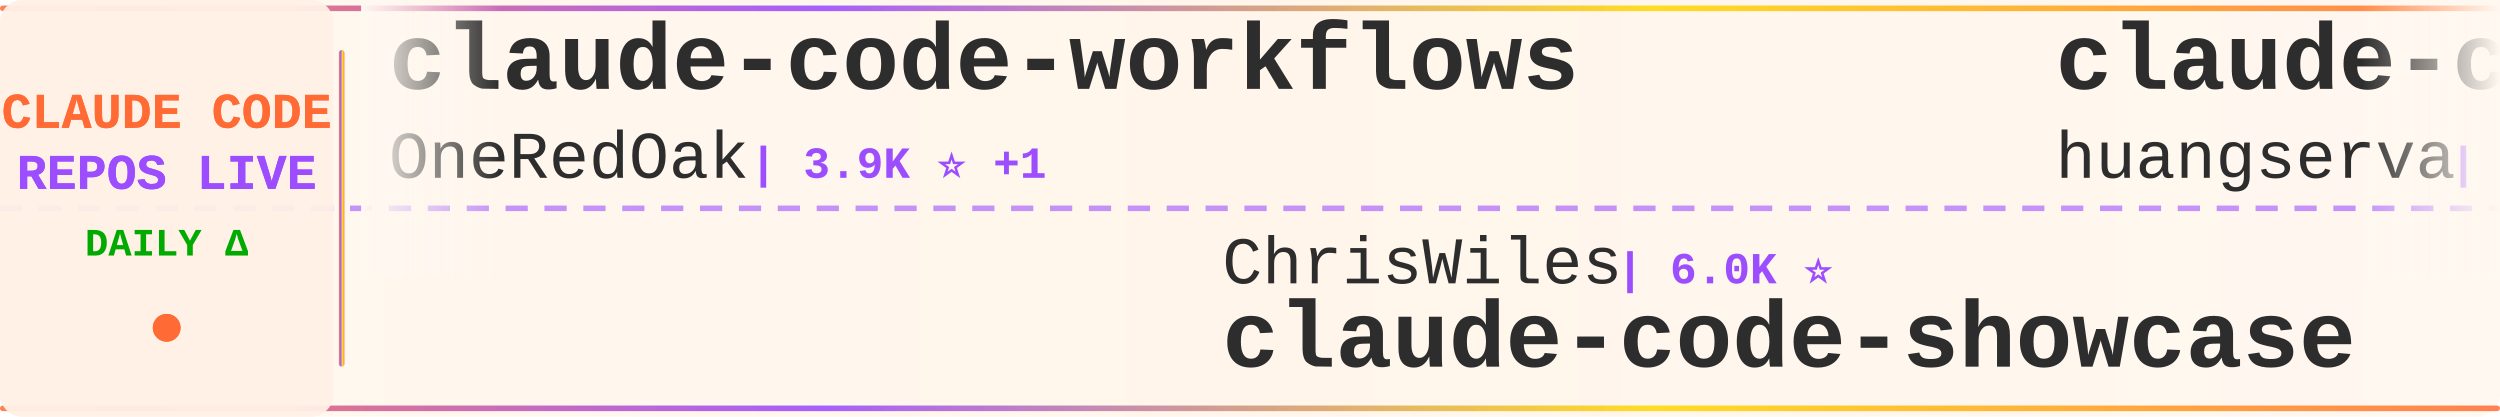
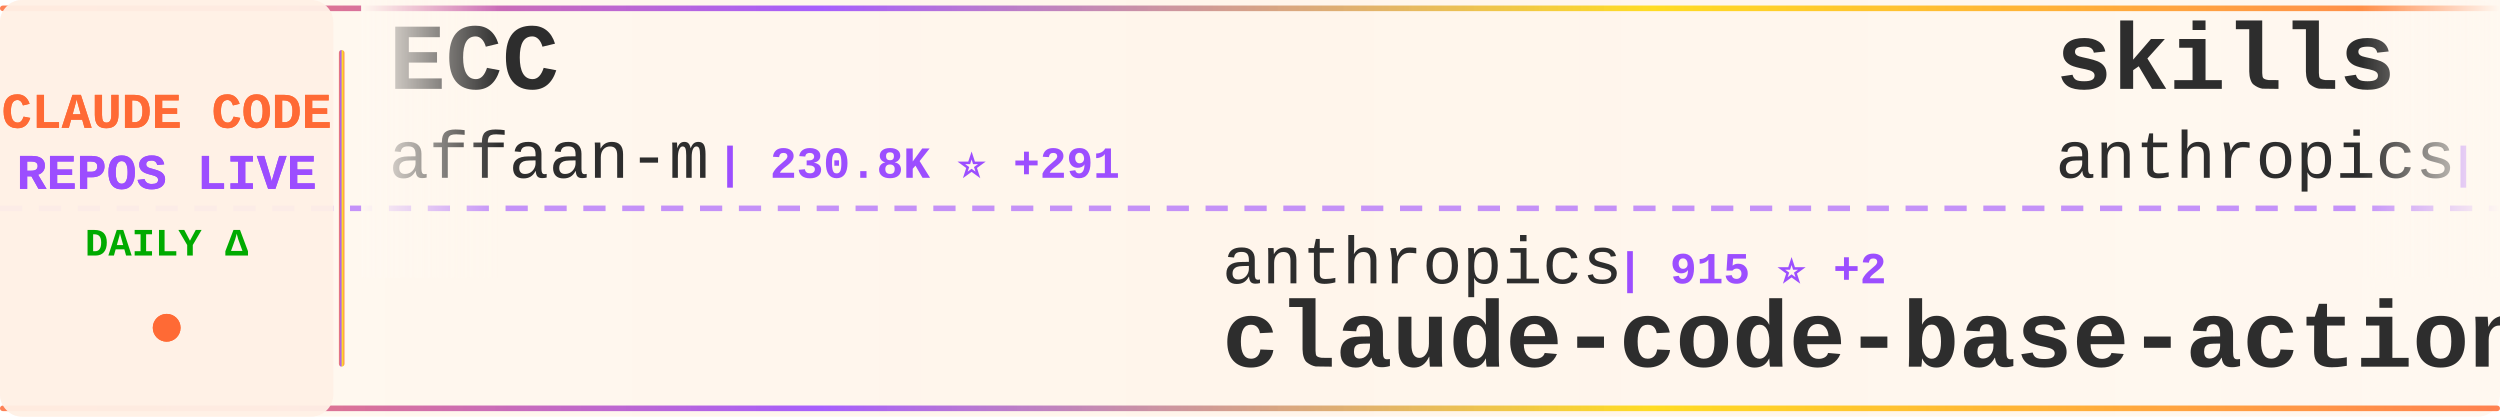
<svg xmlns="http://www.w3.org/2000/svg" width="900" height="150">
  <defs>
    <linearGradient id="tickerBg" x1="0%" y1="0%" x2="100%" y2="0%">
      <stop offset="0%" style="stop-color:#fff8f0;stop-opacity:0.98" />
      <stop offset="50%" style="stop-color:#fff5eb;stop-opacity:1" />
      <stop offset="100%" style="stop-color:#fff8f0;stop-opacity:0.98" />
    </linearGradient>
    <linearGradient id="borderGrad" x1="0%" y1="0%" x2="100%" y2="0%">
      <stop offset="0%" style="stop-color:#FF6B35;stop-opacity:0.85">
        <animate attributeName="stop-opacity" values="0.85;1;0.85" dur="2s" repeatCount="indefinite" />
      </stop>
      <stop offset="33%" style="stop-color:#9C4EFF;stop-opacity:0.9">
        <animate attributeName="stop-opacity" values="0.9;1;0.9" dur="2.2s" repeatCount="indefinite" />
      </stop>
      <stop offset="66%" style="stop-color:#FFD700;stop-opacity:0.85">
        <animate attributeName="stop-opacity" values="0.85;1;0.85" dur="1.8s" repeatCount="indefinite" />
      </stop>
      <stop offset="100%" style="stop-color:#FF6B35;stop-opacity:0.85">
        <animate attributeName="stop-opacity" values="0.85;1;0.85" dur="2s" repeatCount="indefinite" />
      </stop>
    </linearGradient>
    <filter id="textGlow">
      <feGaussianBlur stdDeviation="0.15" result="coloredBlur" />
      <feMerge>
        <feMergeNode in="coloredBlur" />
        <feMergeNode in="SourceGraphic" />
      </feMerge>
    </filter>
    <filter id="metricGlow">
      <feGaussianBlur stdDeviation="0.2" result="coloredBlur" />
      <feMerge>
        <feMergeNode in="coloredBlur" />
        <feMergeNode in="SourceGraphic" />
      </feMerge>
    </filter>
    <linearGradient id="leftFade" x1="0%" y1="0%" x2="100%" y2="0%">
      <stop offset="0%" style="stop-color:#fff8f0;stop-opacity:1" />
      <stop offset="100%" style="stop-color:#fff8f0;stop-opacity:0" />
    </linearGradient>
    <linearGradient id="rightFade" x1="0%" y1="0%" x2="100%" y2="0%">
      <stop offset="0%" style="stop-color:#fff8f0;stop-opacity:0" />
      <stop offset="100%" style="stop-color:#fff8f0;stop-opacity:1" />
    </linearGradient>
  </defs>
  <rect width="900" height="150" fill="url(#tickerBg)" rx="8" />
  <rect x="0" y="2" width="900" height="2" fill="url(#borderGrad)" rx="1" />
  <rect x="0" y="146" width="900" height="2" fill="url(#borderGrad)" rx="1" />
  <line x1="0" y1="75" x2="900" y2="75" stroke="#9C4EFF" stroke-width="2" stroke-dasharray="8 6" opacity="0.6" />
  <rect x="0" y="0" width="120" height="150" fill="#fff0e6" opacity="0.95" rx="8" />
  <text x="60" y="46" font-family="'Courier New', monospace" font-size="18" font-weight="bold" fill="#FF6B35" text-anchor="middle" filter="url(#textGlow)">
    CLAUDE CODE
  </text>
  <text x="60" y="68" font-family="'Courier New', monospace" font-size="18" font-weight="bold" fill="#9C4EFF" text-anchor="middle" filter="url(#textGlow)">
    REPOS LIVE
  </text>
  <text x="60" y="92" font-family="'Courier New', monospace" font-size="14" font-weight="bold" fill="#00aa00" text-anchor="middle">
    DAILY Δ
  </text>
  <circle cx="60" cy="118" r="5" fill="#FF6B35" filter="url(#metricGlow)">
    <animate attributeName="r" values="4;6;4" dur="1.5s" repeatCount="indefinite" />
    <animate attributeName="opacity" values="0.6;1;0.6" dur="1.5s" repeatCount="indefinite" />
  </circle>
  <rect x="122" y="18" width="2" height="114" fill="url(#borderGrad)" rx="1" />
  <clipPath id="tickerClip">
    <rect x="130" y="0" width="770" height="150" />
  </clipPath>
  <g clip-path="url(#tickerClip)">
    <g id="tickerItems">
      <animateTransform attributeName="transform" attributeType="XML" type="translate" from="0 0" to="-3000 0" dur="54s" repeatCount="indefinite" />
      <g transform="translate(0, 0)">
-         <text x="140" y="32" font-family="'Courier New', monospace" font-size="34" font-weight="bold" fill="#2d2d2d">claude-code-workflows</text>
-         <text x="140" y="64" font-family="'Courier New', monospace" font-size="24" font-weight="normal" fill="#2d2d2d" opacity="1.0">OneRedOak</text>
-         <text x="270" y="64" font-family="'Courier New', monospace" font-size="16" font-weight="bold" fill="#9C4EFF"> | 3.9K ⭐ +1</text>
+         <text x="140" y="32" font-family="'Courier New', monospace" font-size="34" font-weight="bold" fill="#2d2d2d">ECC</text>
+         <text x="140" y="64" font-family="'Courier New', monospace" font-size="24" font-weight="normal" fill="#2d2d2d" opacity="1.0">affaan-m</text>
+         <text x="258" y="64" font-family="'Courier New', monospace" font-size="16" font-weight="bold" fill="#9C4EFF"> | 230.8K ⭐ +291</text>
      </g>
      <g transform="translate(300, 0)">
-         <text x="140" y="102" font-family="'Courier New', monospace" font-size="24" font-weight="normal" fill="#2d2d2d" opacity="1.0">ChrisWiles</text>
-         <text x="282" y="102" font-family="'Courier New', monospace" font-size="16" font-weight="bold" fill="#9C4EFF"> | 6.0K ⭐</text>
-         <text x="140" y="132" font-family="'Courier New', monospace" font-size="34" font-weight="bold" fill="#2d2d2d">claude-code-showcase</text>
+         <text x="140" y="102" font-family="'Courier New', monospace" font-size="24" font-weight="normal" fill="#2d2d2d" opacity="1.0">anthropics</text>
+         <text x="282" y="102" font-family="'Courier New', monospace" font-size="16" font-weight="bold" fill="#9C4EFF"> | 915 ⭐ +2</text>
+         <text x="140" y="132" font-family="'Courier New', monospace" font-size="34" font-weight="bold" fill="#2d2d2d">claude-code-base-action</text>
      </g>
      <g transform="translate(600, 0)">
-         <text x="140" y="32" font-family="'Courier New', monospace" font-size="34" font-weight="bold" fill="#2d2d2d">claude-code-cli</text>
-         <text x="140" y="64" font-family="'Courier New', monospace" font-size="24" font-weight="normal" fill="#2d2d2d" opacity="1.0">huangserva</text>
-         <text x="282" y="64" font-family="'Courier New', monospace" font-size="16" font-weight="bold" fill="#9C4EFF"> | 621 ⭐</text>
+         <text x="140" y="32" font-family="'Courier New', monospace" font-size="34" font-weight="bold" fill="#2d2d2d">skills</text>
+         <text x="140" y="64" font-family="'Courier New', monospace" font-size="24" font-weight="normal" fill="#2d2d2d" opacity="1.0">anthropics</text>
+         <text x="282" y="64" font-family="'Courier New', monospace" font-size="16" font-weight="bold" fill="#9C4EFF"> | 162.3K ⭐ +308</text>
      </g>
      <g transform="translate(900, 0)">
-         <text x="140" y="102" font-family="'Courier New', monospace" font-size="24" font-weight="normal" fill="#2d2d2d" opacity="1.0">ChinaSiro</text>
-         <text x="270" y="102" font-family="'Courier New', monospace" font-size="16" font-weight="bold" fill="#9C4EFF"> | 9.6K ⭐ +2</text>
-         <text x="140" y="132" font-family="'Courier New', monospace" font-size="34" font-weight="bold" fill="#2d2d2d">claude-code-sourcemap</text>
+         <text x="140" y="102" font-family="'Courier New', monospace" font-size="24" font-weight="normal" fill="#2d2d2d" opacity="1.0">Donchitos</text>
+         <text x="270" y="102" font-family="'Courier New', monospace" font-size="16" font-weight="bold" fill="#9C4EFF"> | 23.1K ⭐ +34</text>
+         <text x="140" y="132" font-family="'Courier New', monospace" font-size="34" font-weight="bold" fill="#2d2d2d">Claude-Code-Game-Studios</text>
      </g>
      <g transform="translate(1200, 0)">
-         <text x="140" y="32" font-family="'Courier New', monospace" font-size="34" font-weight="bold" fill="#2d2d2d">claude-code-prompts</text>
-         <text x="140" y="64" font-family="'Courier New', monospace" font-size="24" font-weight="normal" fill="#2d2d2d" opacity="1.0">repowise-dev</text>
-         <text x="306" y="64" font-family="'Courier New', monospace" font-size="16" font-weight="bold" fill="#9C4EFF"> | 1.2K ⭐</text>
+         <text x="140" y="32" font-family="'Courier New', monospace" font-size="34" font-weight="bold" fill="#2d2d2d">awesome-claude-code</text>
+         <text x="140" y="64" font-family="'Courier New', monospace" font-size="24" font-weight="normal" fill="#2d2d2d" opacity="1.0">jqueryscript</text>
+         <text x="306" y="64" font-family="'Courier New', monospace" font-size="16" font-weight="bold" fill="#9C4EFF"> | 467 ⭐</text>
      </g>
      <g transform="translate(1500, 0)">
-         <text x="140" y="102" font-family="'Courier New', monospace" font-size="24" font-weight="normal" fill="#2d2d2d" opacity="1.0">LING71671</text>
-         <text x="270" y="102" font-family="'Courier New', monospace" font-size="16" font-weight="bold" fill="#9C4EFF"> | 919 ⭐ +1</text>
-         <text x="140" y="132" font-family="'Courier New', monospace" font-size="34" font-weight="bold" fill="#2d2d2d">Open-ClaudeCode</text>
+         <text x="140" y="102" font-family="'Courier New', monospace" font-size="24" font-weight="normal" fill="#2d2d2d" opacity="1.0">centminmod</text>
+         <text x="282" y="102" font-family="'Courier New', monospace" font-size="16" font-weight="bold" fill="#9C4EFF"> | 2.5K ⭐ +5</text>
+         <text x="140" y="132" font-family="'Courier New', monospace" font-size="34" font-weight="bold" fill="#2d2d2d">my-claude-code-setup</text>
      </g>
      <g transform="translate(1800, 0)">
-         <text x="140" y="32" font-family="'Courier New', monospace" font-size="34" font-weight="bold" fill="#2d2d2d">claude-code-source-code-...</text>
-         <text x="140" y="64" font-family="'Courier New', monospace" font-size="24" font-weight="normal" fill="#2d2d2d" opacity="1.0">ghuntley</text>
-         <text x="258" y="64" font-family="'Courier New', monospace" font-size="16" font-weight="bold" fill="#9C4EFF"> | 987 ⭐</text>
+         <text x="140" y="32" font-family="'Courier New', monospace" font-size="34" font-weight="bold" fill="#2d2d2d">claude-code-proxy</text>
+         <text x="140" y="64" font-family="'Courier New', monospace" font-size="24" font-weight="normal" fill="#2d2d2d" opacity="1.0">fuergaosi233</text>
+         <text x="306" y="64" font-family="'Courier New', monospace" font-size="16" font-weight="bold" fill="#9C4EFF"> | 2.7K ⭐ +3</text>
      </g>
      <g transform="translate(2100, 0)">
-         <text x="140" y="102" font-family="'Courier New', monospace" font-size="24" font-weight="normal" fill="#2d2d2d" opacity="1.0">guanshan</text>
-         <text x="258" y="102" font-family="'Courier New', monospace" font-size="16" font-weight="bold" fill="#9C4EFF"> | 61 ⭐</text>
-         <text x="140" y="132" font-family="'Courier New', monospace" font-size="34" font-weight="bold" fill="#2d2d2d">ClaudeCode</text>
+         <text x="140" y="102" font-family="'Courier New', monospace" font-size="24" font-weight="normal" fill="#2d2d2d" opacity="1.0">chauncygu</text>
+         <text x="270" y="102" font-family="'Courier New', monospace" font-size="16" font-weight="bold" fill="#9C4EFF"> | 2.8K ⭐ +2</text>
+         <text x="140" y="132" font-family="'Courier New', monospace" font-size="34" font-weight="bold" fill="#2d2d2d">collection-claude-code-s...</text>
      </g>
      <g transform="translate(2400, 0)">
-         <text x="140" y="32" font-family="'Courier New', monospace" font-size="34" font-weight="bold" fill="#2d2d2d">claude-code-from-source</text>
-         <text x="140" y="64" font-family="'Courier New', monospace" font-size="24" font-weight="normal" fill="#2d2d2d" opacity="1.0">alejandrobalderas</text>
-         <text x="366" y="64" font-family="'Courier New', monospace" font-size="16" font-weight="bold" fill="#9C4EFF"> | 2.7K ⭐ +1</text>
+         <text x="140" y="32" font-family="'Courier New', monospace" font-size="34" font-weight="bold" fill="#2d2d2d">pi-vs-claude-code</text>
+         <text x="140" y="64" font-family="'Courier New', monospace" font-size="24" font-weight="normal" fill="#2d2d2d" opacity="1.0">disler</text>
+         <text x="234" y="64" font-family="'Courier New', monospace" font-size="16" font-weight="bold" fill="#9C4EFF"> | 1.5K ⭐ +4</text>
      </g>
      <g transform="translate(2700, 0)">
-         <text x="140" y="102" font-family="'Courier New', monospace" font-size="24" font-weight="normal" fill="#2d2d2d" opacity="1.0">diet103</text>
-         <text x="246" y="102" font-family="'Courier New', monospace" font-size="16" font-weight="bold" fill="#9C4EFF"> | 9.8K ⭐ +5</text>
-         <text x="140" y="132" font-family="'Courier New', monospace" font-size="34" font-weight="bold" fill="#2d2d2d">claude-code-infrastructu...</text>
+         <text x="140" y="102" font-family="'Courier New', monospace" font-size="24" font-weight="normal" fill="#2d2d2d" opacity="1.0">lorryjovens-hub</text>
+         <text x="342" y="102" font-family="'Courier New', monospace" font-size="16" font-weight="bold" fill="#9C4EFF"> | 1.7K ⭐</text>
+         <text x="140" y="132" font-family="'Courier New', monospace" font-size="34" font-weight="bold" fill="#2d2d2d">claude-code-rust</text>
      </g>
      <g transform="translate(3000, 0)">
-         <text x="140" y="32" font-family="'Courier New', monospace" font-size="34" font-weight="bold" fill="#2d2d2d">claude-code-workflows</text>
-         <text x="140" y="64" font-family="'Courier New', monospace" font-size="24" font-weight="normal" fill="#2d2d2d" opacity="1.0">OneRedOak</text>
-         <text x="270" y="64" font-family="'Courier New', monospace" font-size="16" font-weight="bold" fill="#9C4EFF"> | 3.9K ⭐ +1</text>
+         <text x="140" y="32" font-family="'Courier New', monospace" font-size="34" font-weight="bold" fill="#2d2d2d">ECC</text>
+         <text x="140" y="64" font-family="'Courier New', monospace" font-size="24" font-weight="normal" fill="#2d2d2d" opacity="1.0">affaan-m</text>
+         <text x="258" y="64" font-family="'Courier New', monospace" font-size="16" font-weight="bold" fill="#9C4EFF"> | 230.8K ⭐ +291</text>
      </g>
      <g transform="translate(3300, 0)">
-         <text x="140" y="102" font-family="'Courier New', monospace" font-size="24" font-weight="normal" fill="#2d2d2d" opacity="1.0">ChrisWiles</text>
-         <text x="282" y="102" font-family="'Courier New', monospace" font-size="16" font-weight="bold" fill="#9C4EFF"> | 6.0K ⭐</text>
-         <text x="140" y="132" font-family="'Courier New', monospace" font-size="34" font-weight="bold" fill="#2d2d2d">claude-code-showcase</text>
+         <text x="140" y="102" font-family="'Courier New', monospace" font-size="24" font-weight="normal" fill="#2d2d2d" opacity="1.0">anthropics</text>
+         <text x="282" y="102" font-family="'Courier New', monospace" font-size="16" font-weight="bold" fill="#9C4EFF"> | 915 ⭐ +2</text>
+         <text x="140" y="132" font-family="'Courier New', monospace" font-size="34" font-weight="bold" fill="#2d2d2d">claude-code-base-action</text>
      </g>
      <g transform="translate(3600, 0)">
-         <text x="140" y="32" font-family="'Courier New', monospace" font-size="34" font-weight="bold" fill="#2d2d2d">claude-code-cli</text>
-         <text x="140" y="64" font-family="'Courier New', monospace" font-size="24" font-weight="normal" fill="#2d2d2d" opacity="1.0">huangserva</text>
-         <text x="282" y="64" font-family="'Courier New', monospace" font-size="16" font-weight="bold" fill="#9C4EFF"> | 621 ⭐</text>
+         <text x="140" y="32" font-family="'Courier New', monospace" font-size="34" font-weight="bold" fill="#2d2d2d">skills</text>
+         <text x="140" y="64" font-family="'Courier New', monospace" font-size="24" font-weight="normal" fill="#2d2d2d" opacity="1.0">anthropics</text>
+         <text x="282" y="64" font-family="'Courier New', monospace" font-size="16" font-weight="bold" fill="#9C4EFF"> | 162.3K ⭐ +308</text>
      </g>
      <g transform="translate(3900, 0)">
-         <text x="140" y="102" font-family="'Courier New', monospace" font-size="24" font-weight="normal" fill="#2d2d2d" opacity="1.0">ChinaSiro</text>
-         <text x="270" y="102" font-family="'Courier New', monospace" font-size="16" font-weight="bold" fill="#9C4EFF"> | 9.6K ⭐ +2</text>
-         <text x="140" y="132" font-family="'Courier New', monospace" font-size="34" font-weight="bold" fill="#2d2d2d">claude-code-sourcemap</text>
+         <text x="140" y="102" font-family="'Courier New', monospace" font-size="24" font-weight="normal" fill="#2d2d2d" opacity="1.0">Donchitos</text>
+         <text x="270" y="102" font-family="'Courier New', monospace" font-size="16" font-weight="bold" fill="#9C4EFF"> | 23.1K ⭐ +34</text>
+         <text x="140" y="132" font-family="'Courier New', monospace" font-size="34" font-weight="bold" fill="#2d2d2d">Claude-Code-Game-Studios</text>
      </g>
    </g>
  </g>
  <rect x="130" y="0" width="50" height="100" fill="url(#leftFade)" />
  <rect x="850" y="0" width="50" height="100" fill="url(#rightFade)" />
</svg>
